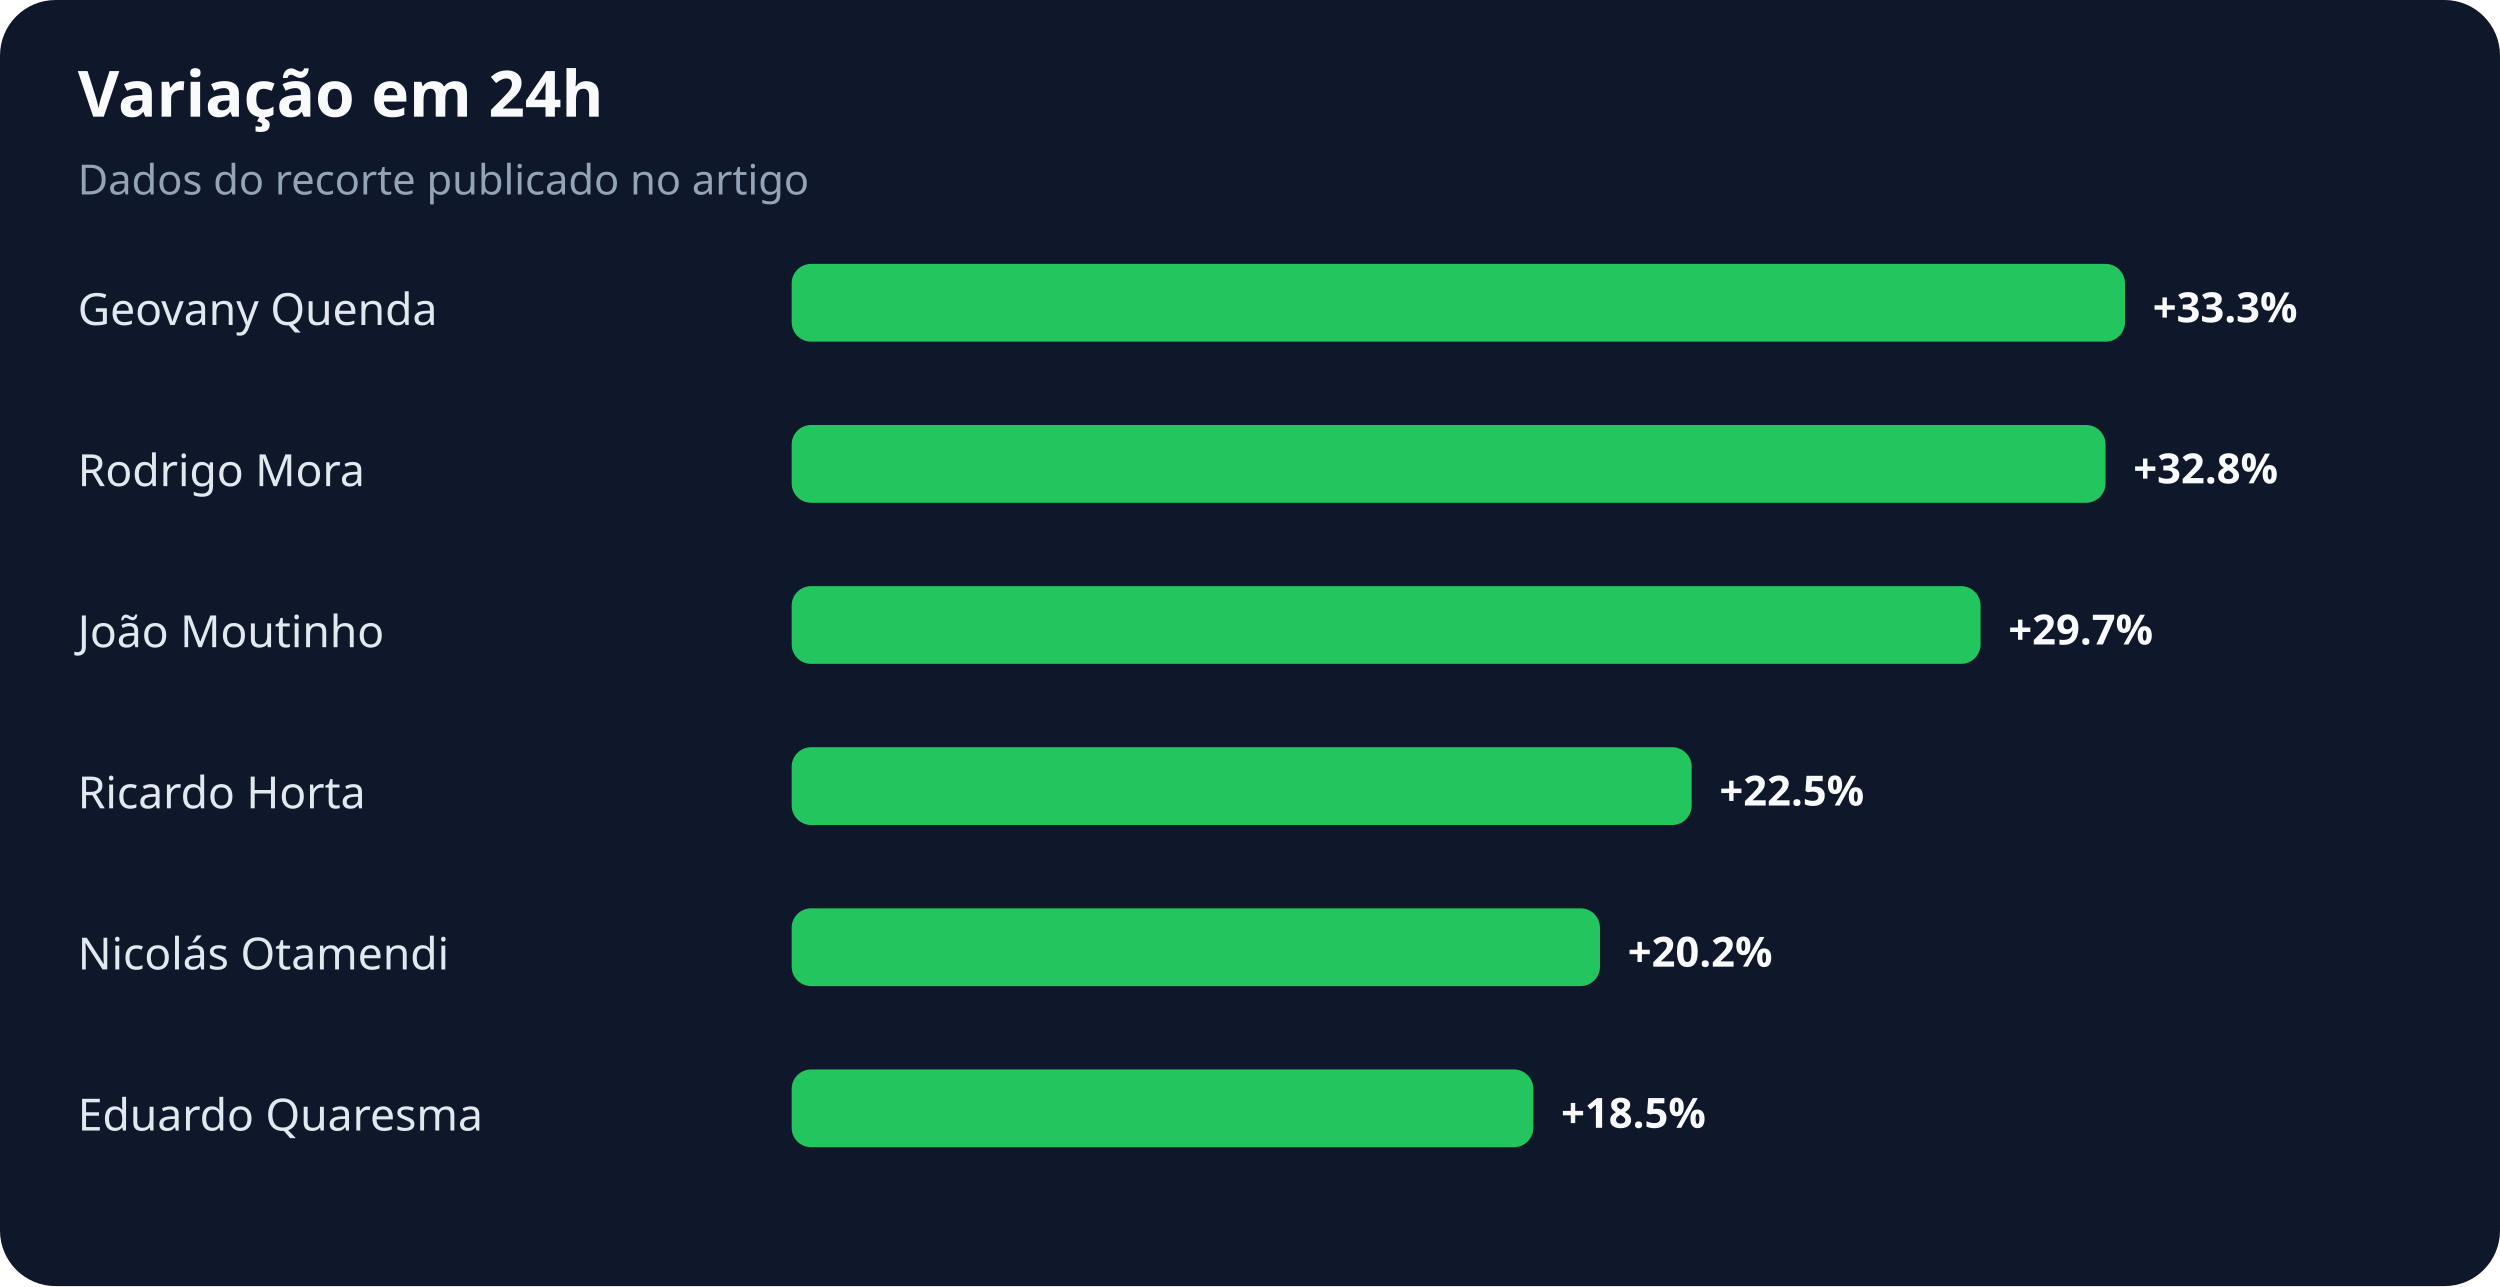
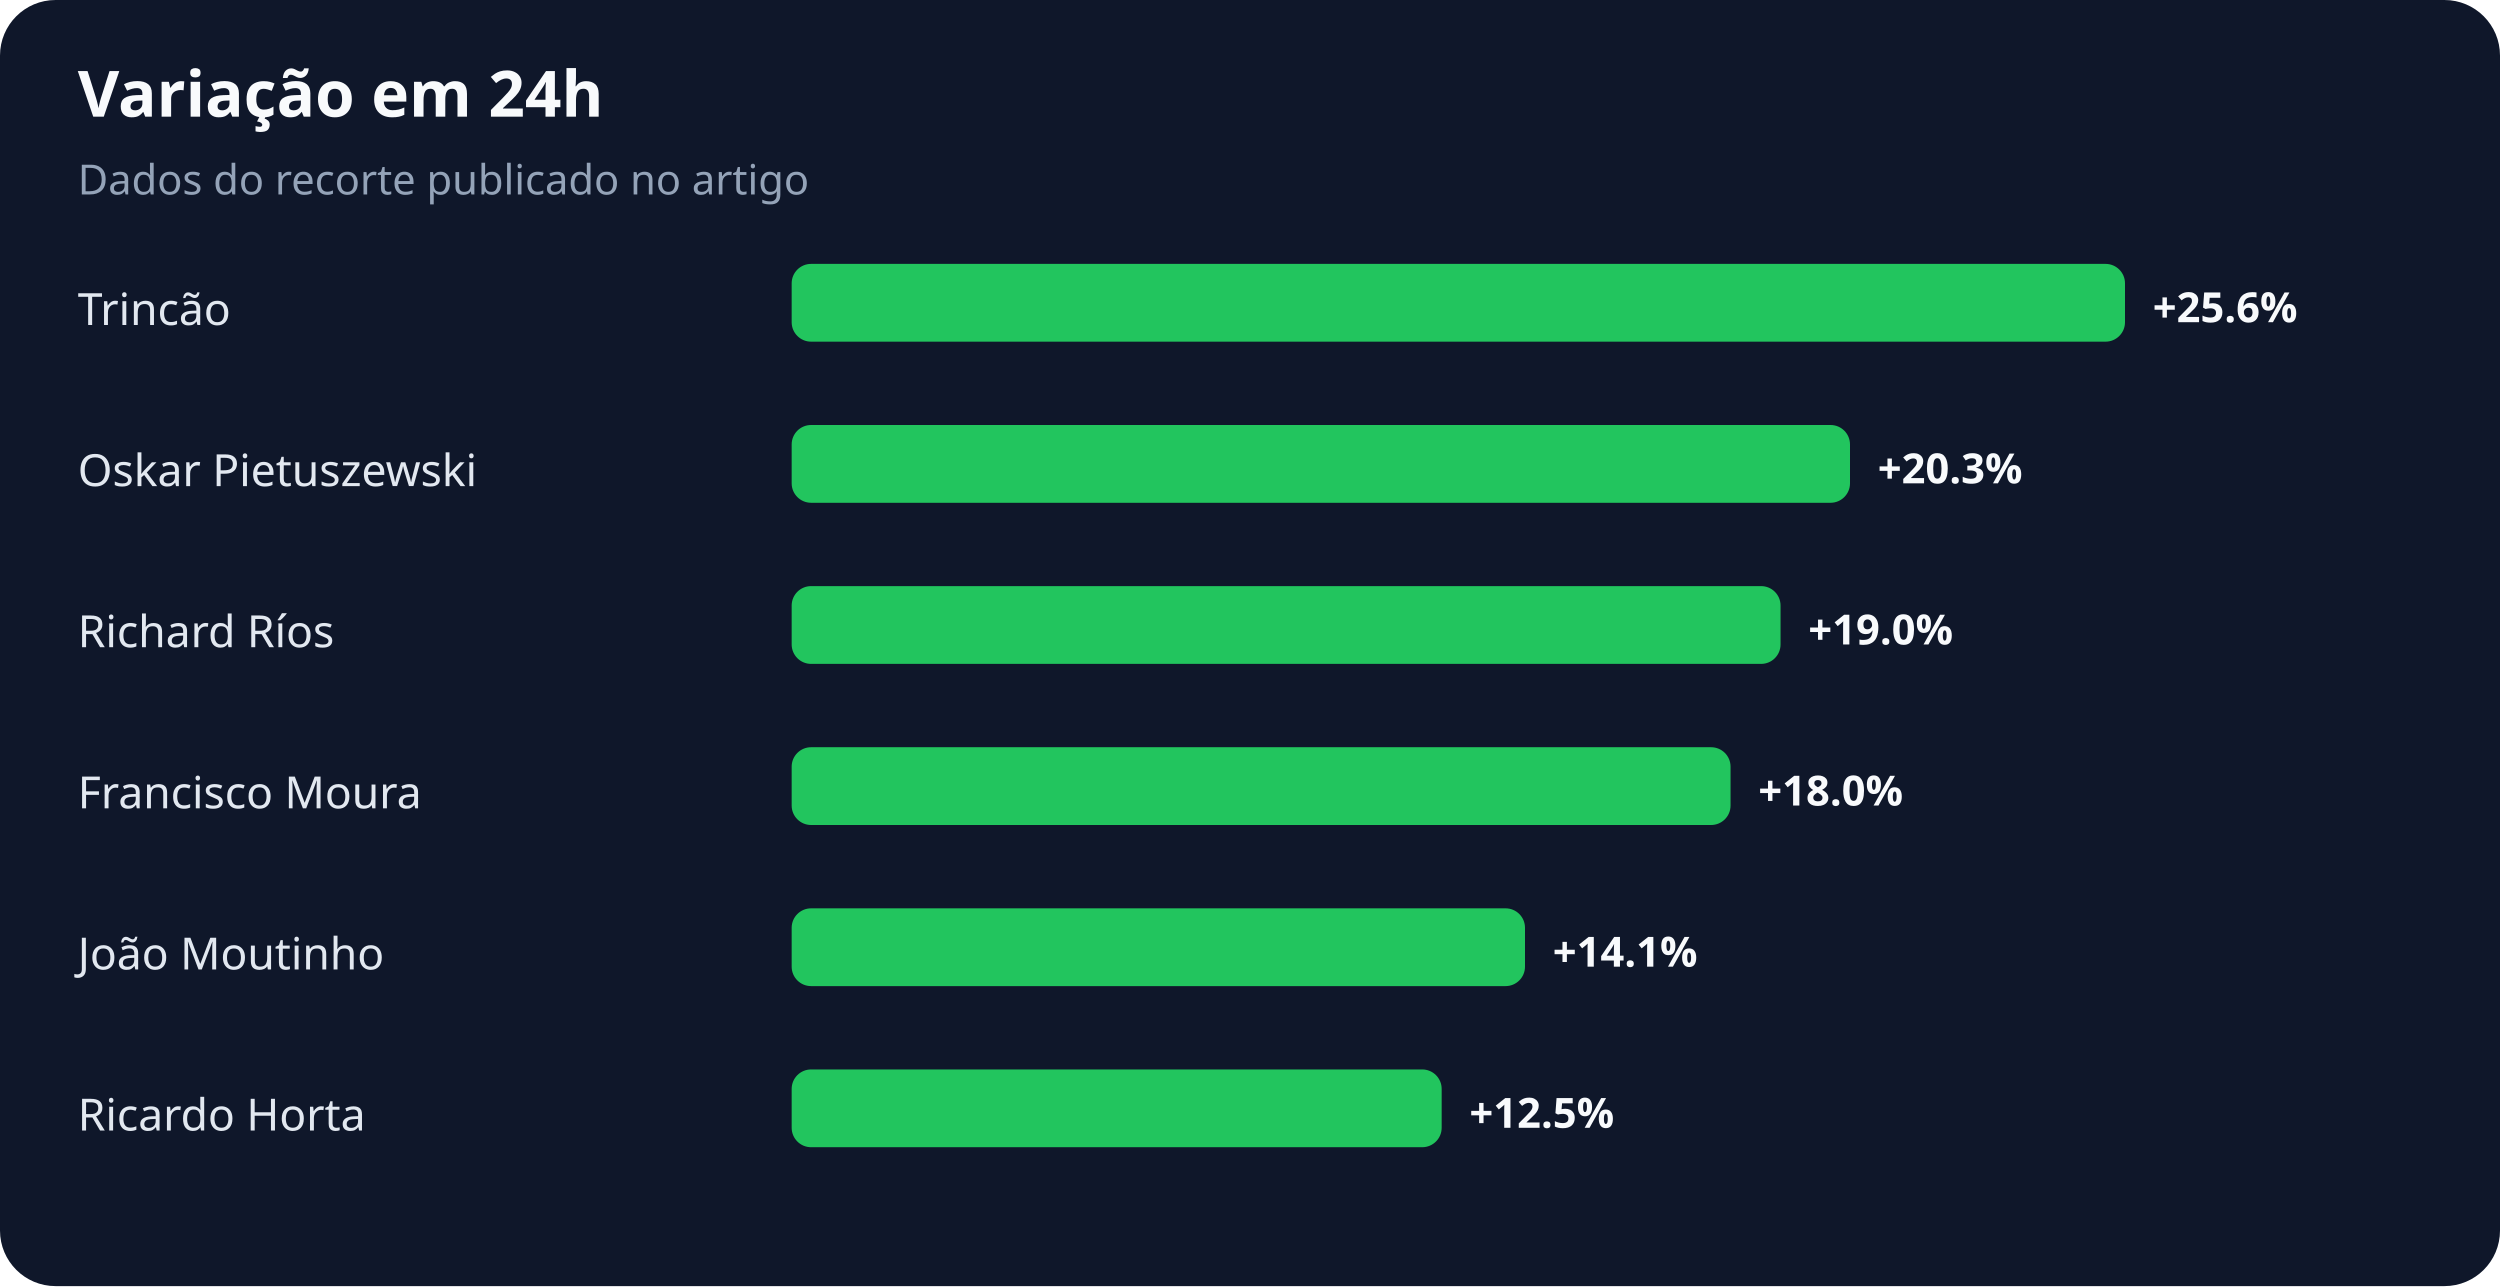
<svg xmlns="http://www.w3.org/2000/svg" width="900" height="463" viewBox="0 0 900 463" role="img" aria-labelledby="title desc">
  <rect width="100%" height="100%" rx="20" fill="#0f172a" />
  <text x="28" y="42" fill="#f8fafc" font-family="system-ui,sans-serif" font-size="23" font-weight="700">Variação em 24h</text>
  <text x="28" y="70" fill="#94a3b8" font-family="system-ui,sans-serif" font-size="15">Dados do recorte publicado no artigo</text>
-   <text x="28" y="117" fill="#e2e8f0" font-family="system-ui,sans-serif" font-size="16">Geovany Quenda</text>
+   <text x="28" y="117" fill="#e2e8f0" font-family="system-ui,sans-serif" font-size="16">Trincão</text>
  <rect x="285" y="95" width="480" height="28" rx="7" fill="#22c55e" />
-   <text x="775" y="116" fill="#f8fafc" font-family="system-ui,sans-serif" font-size="15" font-weight="700">+33.3%</text>
-   <text x="28" y="175" fill="#e2e8f0" font-family="system-ui,sans-serif" font-size="16">Rodrigo Mora</text>
-   <rect x="285" y="153" width="473" height="28" rx="7" fill="#22c55e" />
-   <text x="768" y="174" fill="#f8fafc" font-family="system-ui,sans-serif" font-size="15" font-weight="700">+32.8%</text>
-   <text x="28" y="233" fill="#e2e8f0" font-family="system-ui,sans-serif" font-size="16">João Moutinho</text>
-   <rect x="285" y="211" width="428" height="28" rx="7" fill="#22c55e" />
-   <text x="723" y="232" fill="#f8fafc" font-family="system-ui,sans-serif" font-size="15" font-weight="700">+29.7%</text>
-   <text x="28" y="291" fill="#e2e8f0" font-family="system-ui,sans-serif" font-size="16">Ricardo Horta</text>
-   <rect x="285" y="269" width="324" height="28" rx="7" fill="#22c55e" />
-   <text x="619" y="290" fill="#f8fafc" font-family="system-ui,sans-serif" font-size="15" font-weight="700">+22.5%</text>
-   <text x="28" y="349" fill="#e2e8f0" font-family="system-ui,sans-serif" font-size="16">Nicolás Otamendi</text>
-   <rect x="285" y="327" width="291" height="28" rx="7" fill="#22c55e" />
-   <text x="586" y="348" fill="#f8fafc" font-family="system-ui,sans-serif" font-size="15" font-weight="700">+20.2%</text>
-   <text x="28" y="407" fill="#e2e8f0" font-family="system-ui,sans-serif" font-size="16">Eduardo Quaresma</text>
-   <rect x="285" y="385" width="267" height="28" rx="7" fill="#22c55e" />
-   <text x="562" y="406" fill="#f8fafc" font-family="system-ui,sans-serif" font-size="15" font-weight="700">+18.5%</text>
+   <text x="775" y="116" fill="#f8fafc" font-family="system-ui,sans-serif" font-size="15" font-weight="700">+25.6%</text>
+   <text x="28" y="175" fill="#e2e8f0" font-family="system-ui,sans-serif" font-size="16">Oskar Pietuszewski</text>
+   <rect x="285" y="153" width="381" height="28" rx="7" fill="#22c55e" />
+   <text x="676" y="174" fill="#f8fafc" font-family="system-ui,sans-serif" font-size="15" font-weight="700">+20.3%</text>
+   <text x="28" y="233" fill="#e2e8f0" font-family="system-ui,sans-serif" font-size="16">Richard Ríos</text>
+   <rect x="285" y="211" width="356" height="28" rx="7" fill="#22c55e" />
+   <text x="651" y="232" fill="#f8fafc" font-family="system-ui,sans-serif" font-size="15" font-weight="700">+19.0%</text>
+   <text x="28" y="291" fill="#e2e8f0" font-family="system-ui,sans-serif" font-size="16">Francisco Moura</text>
+   <rect x="285" y="269" width="338" height="28" rx="7" fill="#22c55e" />
+   <text x="633" y="290" fill="#f8fafc" font-family="system-ui,sans-serif" font-size="15" font-weight="700">+18.0%</text>
+   <text x="28" y="349" fill="#e2e8f0" font-family="system-ui,sans-serif" font-size="16">João Moutinho</text>
+   <rect x="285" y="327" width="264" height="28" rx="7" fill="#22c55e" />
+   <text x="559" y="348" fill="#f8fafc" font-family="system-ui,sans-serif" font-size="15" font-weight="700">+14.1%</text>
+   <text x="28" y="407" fill="#e2e8f0" font-family="system-ui,sans-serif" font-size="16">Ricardo Horta</text>
+   <rect x="285" y="385" width="234" height="28" rx="7" fill="#22c55e" />
+   <text x="529" y="406" fill="#f8fafc" font-family="system-ui,sans-serif" font-size="15" font-weight="700">+12.5%</text>
</svg>
